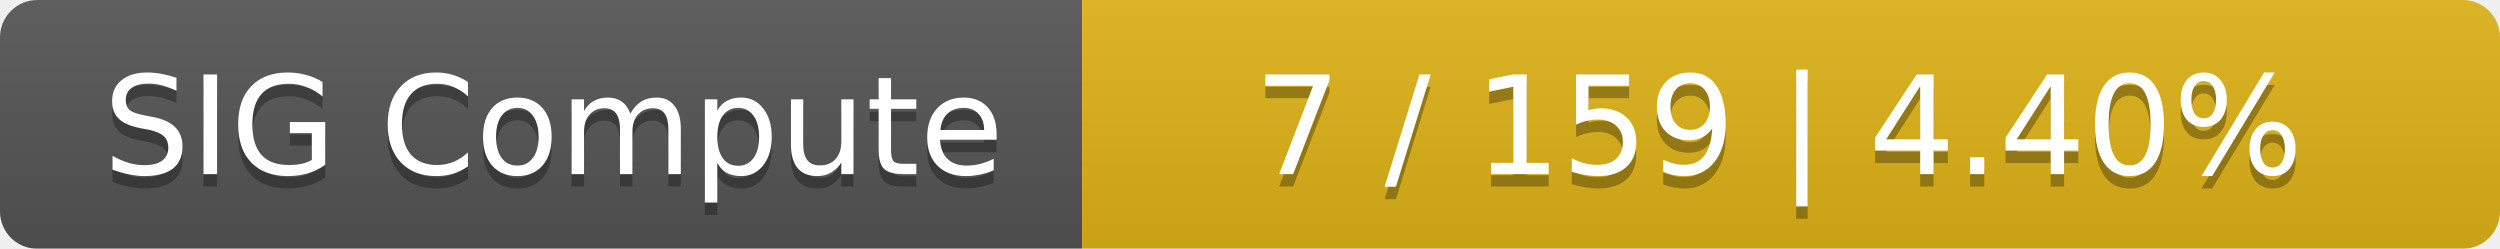
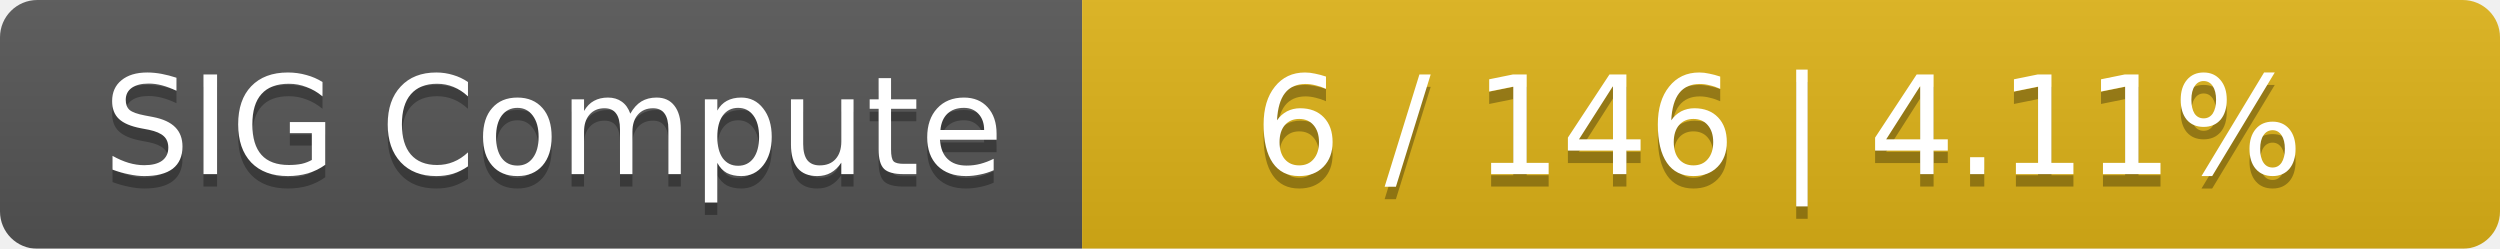
<svg xmlns="http://www.w3.org/2000/svg" width="201" height="20">
  <linearGradient id="smooth" x2="0" y2="100%">
    <stop offset="0" stop-color="#bbb" stop-opacity=".1" />
    <stop offset="1" stop-opacity=".1" />
  </linearGradient>
  <mask id="round">
    <rect width="201" height="20" rx="3" fill="#fff" />
  </mask>
  <g mask="url(#round)">
    <rect width="87" height="20" fill="#555" />
    <rect x="87" width="114" height="20" fill="#dfb317" />
    <rect width="201" height="20" fill="url(#smooth)" />
  </g>
  <g fill="#fff" text-anchor="middle" font-family="DejaVu Sans,Verdana,Geneva,sans-serif" font-size="11">
    <text x="44.5" y="15" fill="#010101" fill-opacity=".3">SIG Compute</text>
    <text x="44.5" y="14">SIG Compute</text>
-     <text x="143" y="15" fill="#010101" fill-opacity=".3">7 / 159    |    4.40%</text>
-     <text x="143" y="14">7 / 159    |    4.40%</text>
+     <text x="143" y="15" fill="#010101" fill-opacity=".3">6 / 146    |    4.11%</text>
+     <text x="143" y="14">6 / 146    |    4.11%</text>
  </g>
</svg>
